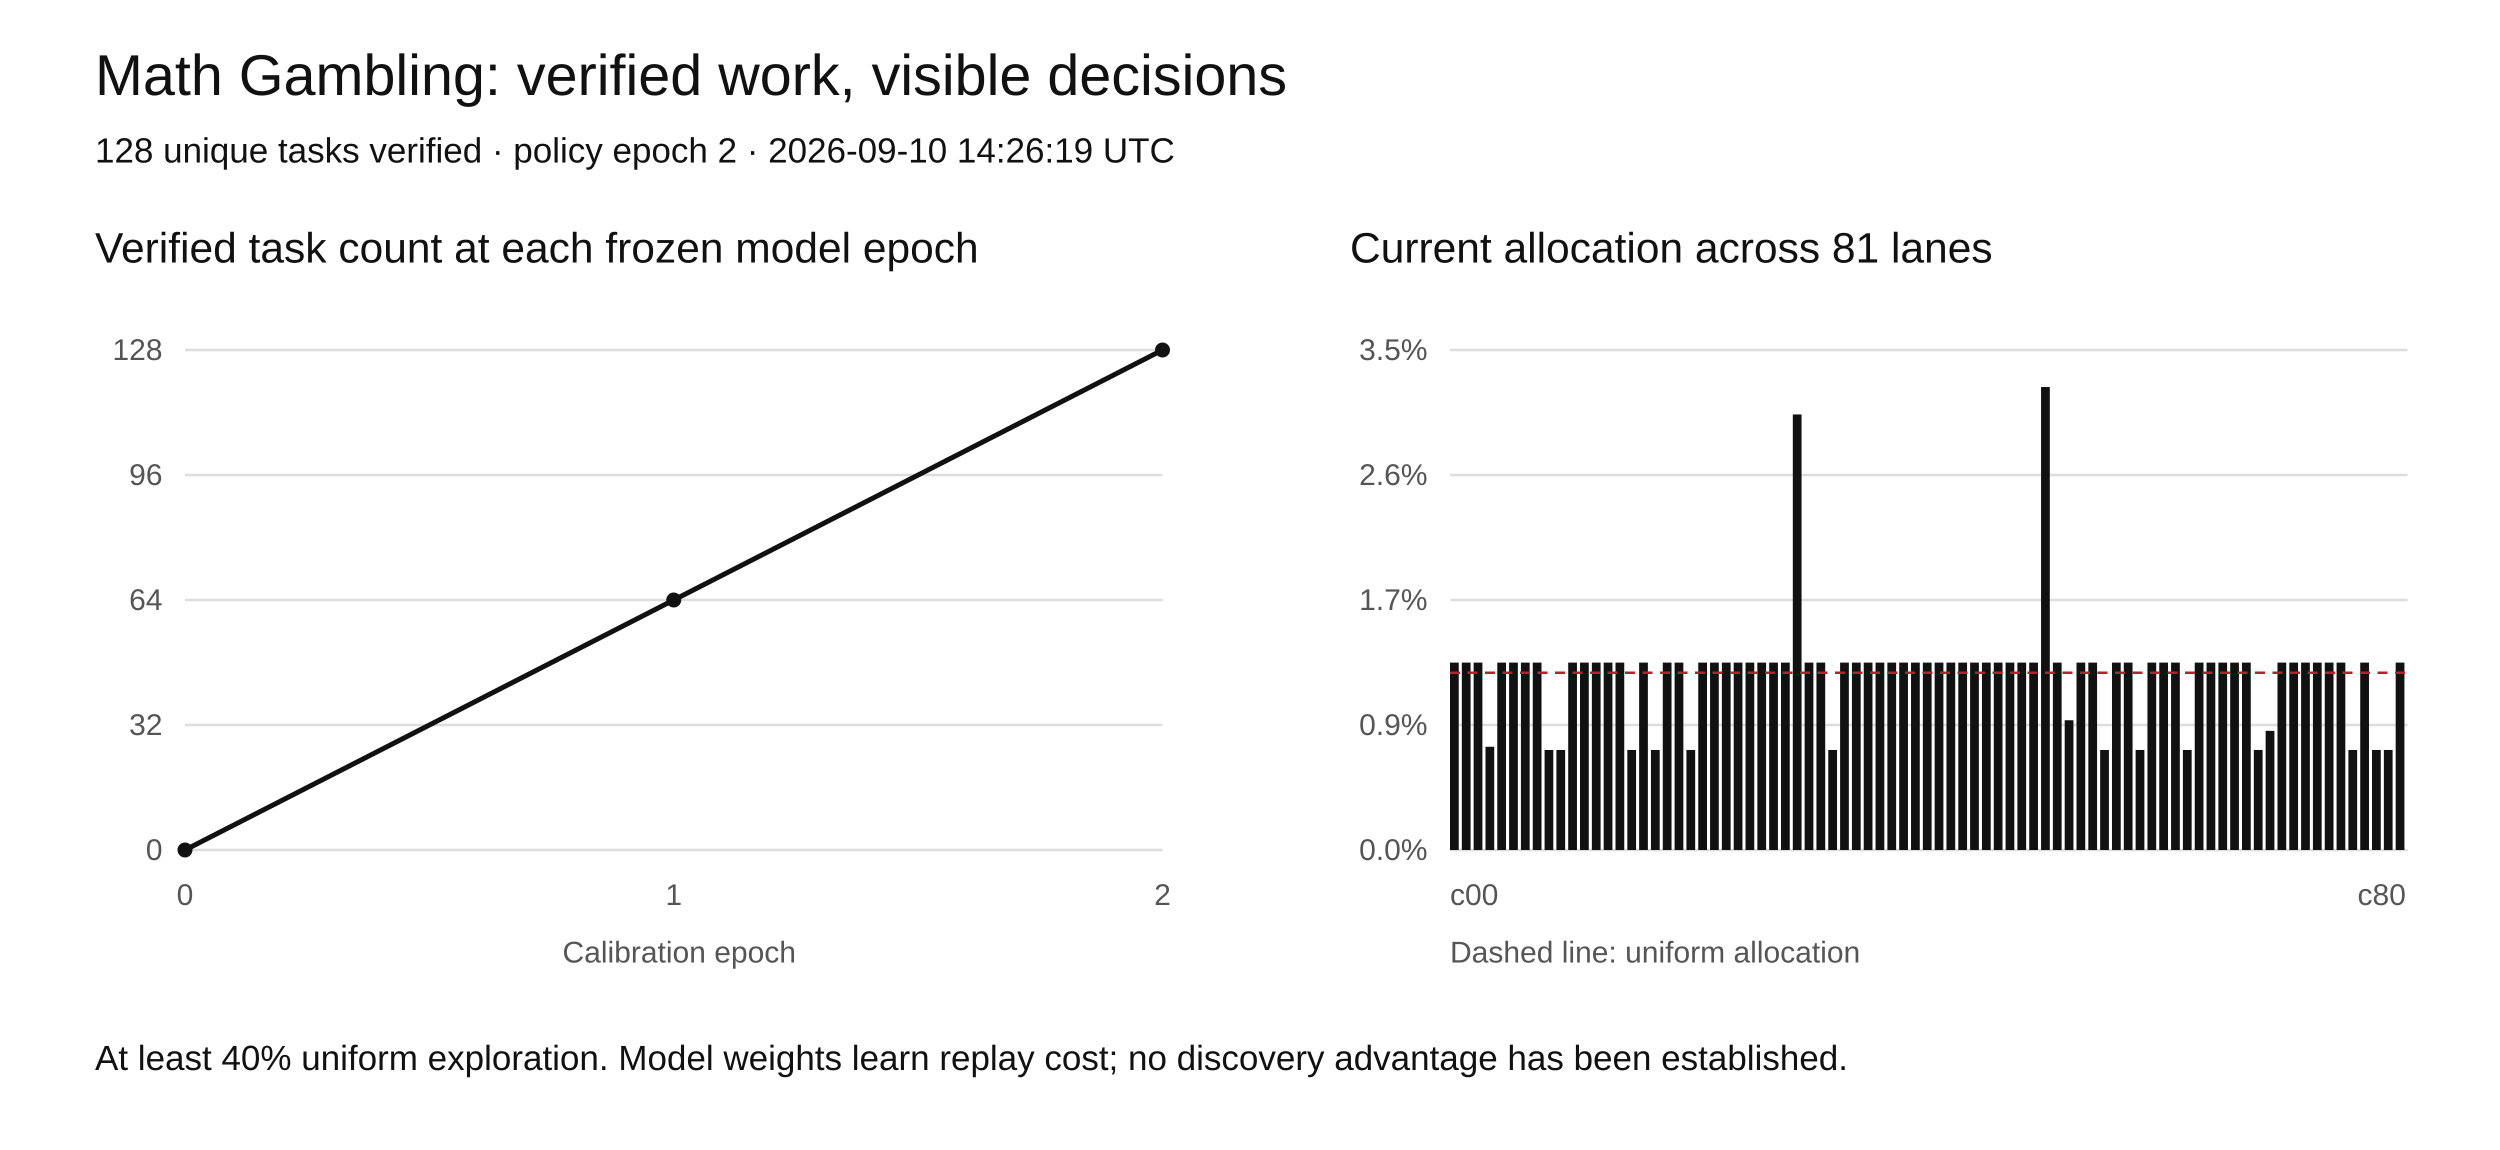
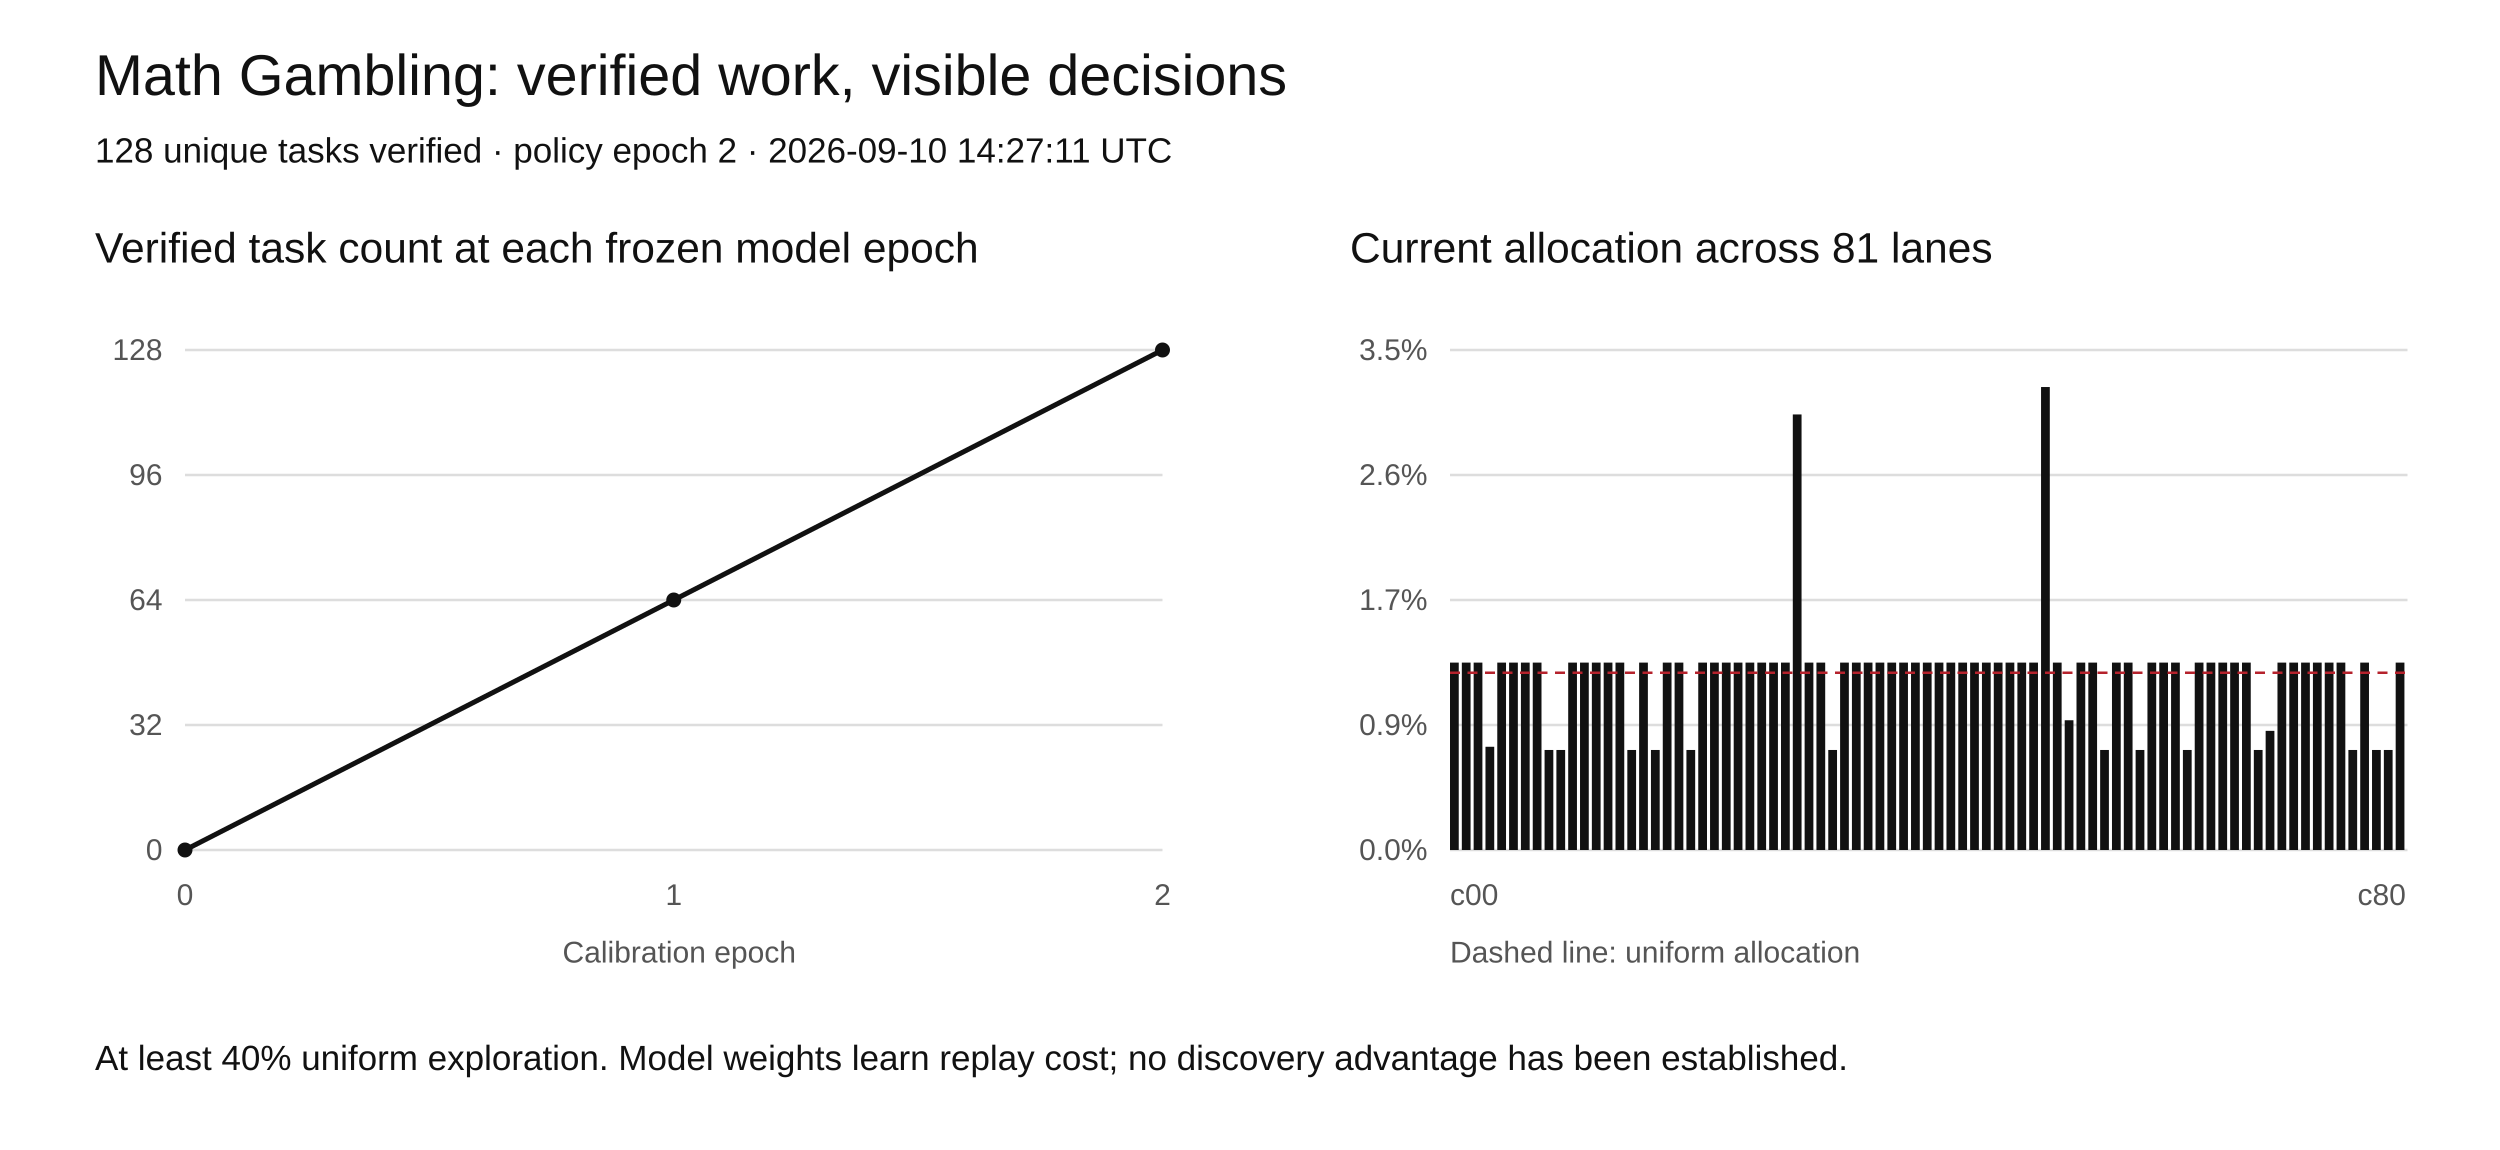
<svg xmlns="http://www.w3.org/2000/svg" width="1000" height="460" viewBox="0 0 1000 460" role="img" aria-labelledby="title desc">
  <rect width="1000" height="460" fill="white" />
  <style>text{font-family:Arial,sans-serif;fill:#111}.tick{font-size:12px;fill:#555}.grid{stroke:#ddd;stroke-width:1}</style>
  <text x="38" y="38" font-size="23">Math Gambling: verified work, visible decisions</text>
-   <text x="38" y="65" font-size="14">128 unique tasks verified · policy epoch 2 · 2026-09-10 14:26:19 UTC</text>
+   <text x="38" y="65" font-size="14">128 unique tasks verified · policy epoch 2 · 2026-09-10 14:27:11 UTC</text>
  <text x="38" y="105" font-size="17">Verified task count at each frozen model epoch</text>
  <text x="540" y="105" font-size="17">Current allocation across 81 lanes</text>
  <line class="grid" x1="74" y1="340" x2="465" y2="340" />
  <text class="tick" x="65" y="344" text-anchor="end">0</text>
  <line class="grid" x1="580" y1="340" x2="963" y2="340" />
  <text class="tick" x="571" y="344" text-anchor="end">0.0%</text>
  <line class="grid" x1="74" y1="290" x2="465" y2="290" />
  <text class="tick" x="65" y="294" text-anchor="end">32</text>
  <line class="grid" x1="580" y1="290" x2="963" y2="290" />
  <text class="tick" x="571" y="294" text-anchor="end">0.9%</text>
  <line class="grid" x1="74" y1="240" x2="465" y2="240" />
  <text class="tick" x="65" y="244" text-anchor="end">64</text>
  <line class="grid" x1="580" y1="240" x2="963" y2="240" />
  <text class="tick" x="571" y="244" text-anchor="end">1.7%</text>
  <line class="grid" x1="74" y1="190" x2="465" y2="190" />
  <text class="tick" x="65" y="194" text-anchor="end">96</text>
  <line class="grid" x1="580" y1="190" x2="963" y2="190" />
  <text class="tick" x="571" y="194" text-anchor="end">2.6%</text>
  <line class="grid" x1="74" y1="140" x2="465" y2="140" />
  <text class="tick" x="65" y="144" text-anchor="end">128</text>
  <line class="grid" x1="580" y1="140" x2="963" y2="140" />
  <text class="tick" x="571" y="144" text-anchor="end">3.5%</text>
  <polyline fill="none" stroke="#111" stroke-width="2" points="74.00,340.00 269.50,240.00 465.00,140.00" />
  <circle cx="74.00" cy="340.00" r="3" fill="#111" />
  <circle cx="269.50" cy="240.00" r="3" fill="#111" />
  <circle cx="465.00" cy="140.00" r="3" fill="#111" />
  <text class="tick" x="74.00" y="362" text-anchor="middle">0</text>
  <text class="tick" x="269.50" y="362" text-anchor="middle">1</text>
  <text class="tick" x="465.00" y="362" text-anchor="middle">2</text>
  <rect x="580.00" y="265.04" width="3.5" height="74.96" fill="#111" />
  <rect x="584.73" y="265.04" width="3.5" height="74.96" fill="#111" />
  <rect x="589.46" y="265.04" width="3.5" height="74.96" fill="#111" />
  <rect x="594.19" y="298.71" width="3.5" height="41.29" fill="#111" />
  <rect x="598.91" y="265.04" width="3.5" height="74.96" fill="#111" />
  <rect x="603.64" y="265.04" width="3.5" height="74.96" fill="#111" />
  <rect x="608.37" y="265.04" width="3.5" height="74.96" fill="#111" />
  <rect x="613.10" y="265.04" width="3.5" height="74.96" fill="#111" />
  <rect x="617.83" y="299.99" width="3.5" height="40.01" fill="#111" />
  <rect x="622.56" y="299.99" width="3.5" height="40.01" fill="#111" />
  <rect x="627.28" y="265.04" width="3.5" height="74.96" fill="#111" />
  <rect x="632.01" y="265.04" width="3.5" height="74.96" fill="#111" />
  <rect x="636.74" y="265.04" width="3.5" height="74.96" fill="#111" />
  <rect x="641.47" y="265.04" width="3.5" height="74.96" fill="#111" />
  <rect x="646.20" y="265.04" width="3.5" height="74.96" fill="#111" />
  <rect x="650.93" y="299.99" width="3.5" height="40.01" fill="#111" />
  <rect x="655.65" y="265.04" width="3.5" height="74.96" fill="#111" />
  <rect x="660.38" y="299.99" width="3.5" height="40.01" fill="#111" />
  <rect x="665.11" y="265.04" width="3.5" height="74.96" fill="#111" />
  <rect x="669.84" y="265.04" width="3.5" height="74.96" fill="#111" />
  <rect x="674.57" y="299.99" width="3.5" height="40.01" fill="#111" />
  <rect x="679.30" y="265.04" width="3.5" height="74.96" fill="#111" />
  <rect x="684.02" y="265.04" width="3.5" height="74.96" fill="#111" />
  <rect x="688.75" y="265.04" width="3.5" height="74.96" fill="#111" />
  <rect x="693.48" y="265.04" width="3.5" height="74.96" fill="#111" />
  <rect x="698.21" y="265.04" width="3.5" height="74.96" fill="#111" />
  <rect x="702.94" y="265.04" width="3.5" height="74.96" fill="#111" />
  <rect x="707.67" y="265.04" width="3.5" height="74.96" fill="#111" />
  <rect x="712.40" y="265.04" width="3.5" height="74.96" fill="#111" />
  <rect x="717.12" y="165.78" width="3.5" height="174.22" fill="#111" />
  <rect x="721.85" y="265.04" width="3.5" height="74.96" fill="#111" />
  <rect x="726.58" y="265.04" width="3.5" height="74.96" fill="#111" />
  <rect x="731.31" y="299.99" width="3.5" height="40.01" fill="#111" />
  <rect x="736.04" y="265.04" width="3.5" height="74.96" fill="#111" />
  <rect x="740.77" y="265.04" width="3.5" height="74.96" fill="#111" />
  <rect x="745.49" y="265.04" width="3.5" height="74.96" fill="#111" />
  <rect x="750.22" y="265.04" width="3.5" height="74.96" fill="#111" />
  <rect x="754.95" y="265.04" width="3.5" height="74.96" fill="#111" />
  <rect x="759.68" y="265.04" width="3.5" height="74.96" fill="#111" />
  <rect x="764.41" y="265.04" width="3.5" height="74.96" fill="#111" />
  <rect x="769.14" y="265.04" width="3.5" height="74.96" fill="#111" />
  <rect x="773.86" y="265.04" width="3.5" height="74.96" fill="#111" />
  <rect x="778.59" y="265.04" width="3.5" height="74.96" fill="#111" />
  <rect x="783.32" y="265.04" width="3.5" height="74.96" fill="#111" />
  <rect x="788.05" y="265.04" width="3.5" height="74.96" fill="#111" />
  <rect x="792.78" y="265.04" width="3.5" height="74.96" fill="#111" />
  <rect x="797.51" y="265.04" width="3.5" height="74.96" fill="#111" />
  <rect x="802.23" y="265.04" width="3.5" height="74.96" fill="#111" />
  <rect x="806.96" y="265.04" width="3.5" height="74.96" fill="#111" />
  <rect x="811.69" y="265.04" width="3.5" height="74.96" fill="#111" />
  <rect x="816.42" y="154.81" width="3.5" height="185.19" fill="#111" />
  <rect x="821.15" y="265.04" width="3.5" height="74.96" fill="#111" />
  <rect x="825.88" y="288.10" width="3.5" height="51.90" fill="#111" />
  <rect x="830.60" y="265.04" width="3.5" height="74.96" fill="#111" />
  <rect x="835.33" y="265.04" width="3.5" height="74.96" fill="#111" />
  <rect x="840.06" y="299.99" width="3.5" height="40.01" fill="#111" />
  <rect x="844.79" y="265.04" width="3.5" height="74.96" fill="#111" />
  <rect x="849.52" y="265.04" width="3.5" height="74.96" fill="#111" />
  <rect x="854.25" y="299.99" width="3.5" height="40.01" fill="#111" />
  <rect x="858.98" y="265.04" width="3.5" height="74.96" fill="#111" />
  <rect x="863.70" y="265.04" width="3.5" height="74.96" fill="#111" />
  <rect x="868.43" y="265.04" width="3.5" height="74.96" fill="#111" />
  <rect x="873.16" y="299.99" width="3.5" height="40.01" fill="#111" />
  <rect x="877.89" y="265.04" width="3.5" height="74.96" fill="#111" />
  <rect x="882.62" y="265.04" width="3.5" height="74.96" fill="#111" />
  <rect x="887.35" y="265.04" width="3.5" height="74.96" fill="#111" />
  <rect x="892.07" y="265.04" width="3.5" height="74.96" fill="#111" />
  <rect x="896.80" y="265.04" width="3.5" height="74.96" fill="#111" />
  <rect x="901.53" y="299.99" width="3.5" height="40.01" fill="#111" />
  <rect x="906.26" y="292.34" width="3.5" height="47.66" fill="#111" />
  <rect x="910.99" y="265.04" width="3.5" height="74.96" fill="#111" />
  <rect x="915.72" y="265.04" width="3.5" height="74.96" fill="#111" />
  <rect x="920.44" y="265.04" width="3.5" height="74.96" fill="#111" />
  <rect x="925.17" y="265.04" width="3.5" height="74.96" fill="#111" />
  <rect x="929.90" y="265.04" width="3.5" height="74.96" fill="#111" />
  <rect x="934.63" y="265.04" width="3.5" height="74.96" fill="#111" />
  <rect x="939.36" y="299.99" width="3.5" height="40.01" fill="#111" />
  <rect x="944.09" y="265.04" width="3.5" height="74.96" fill="#111" />
  <rect x="948.81" y="299.99" width="3.5" height="40.01" fill="#111" />
  <rect x="953.54" y="299.99" width="3.5" height="40.01" fill="#111" />
  <rect x="958.27" y="265.04" width="3.5" height="74.96" fill="#111" />
  <line x1="580" x2="963" y1="269.10" y2="269.10" stroke="#b5222c" stroke-dasharray="4 3" />
  <text class="tick" x="580" y="362">c00</text>
  <text class="tick" x="943" y="362">c80</text>
  <text class="tick" x="225" y="385">Calibration epoch</text>
  <text class="tick" x="580" y="385">Dashed line: uniform allocation</text>
  <text x="38" y="428" font-size="14">At least 40% uniform exploration. Model weights learn replay cost; no discovery advantage has been established.</text>
</svg>
